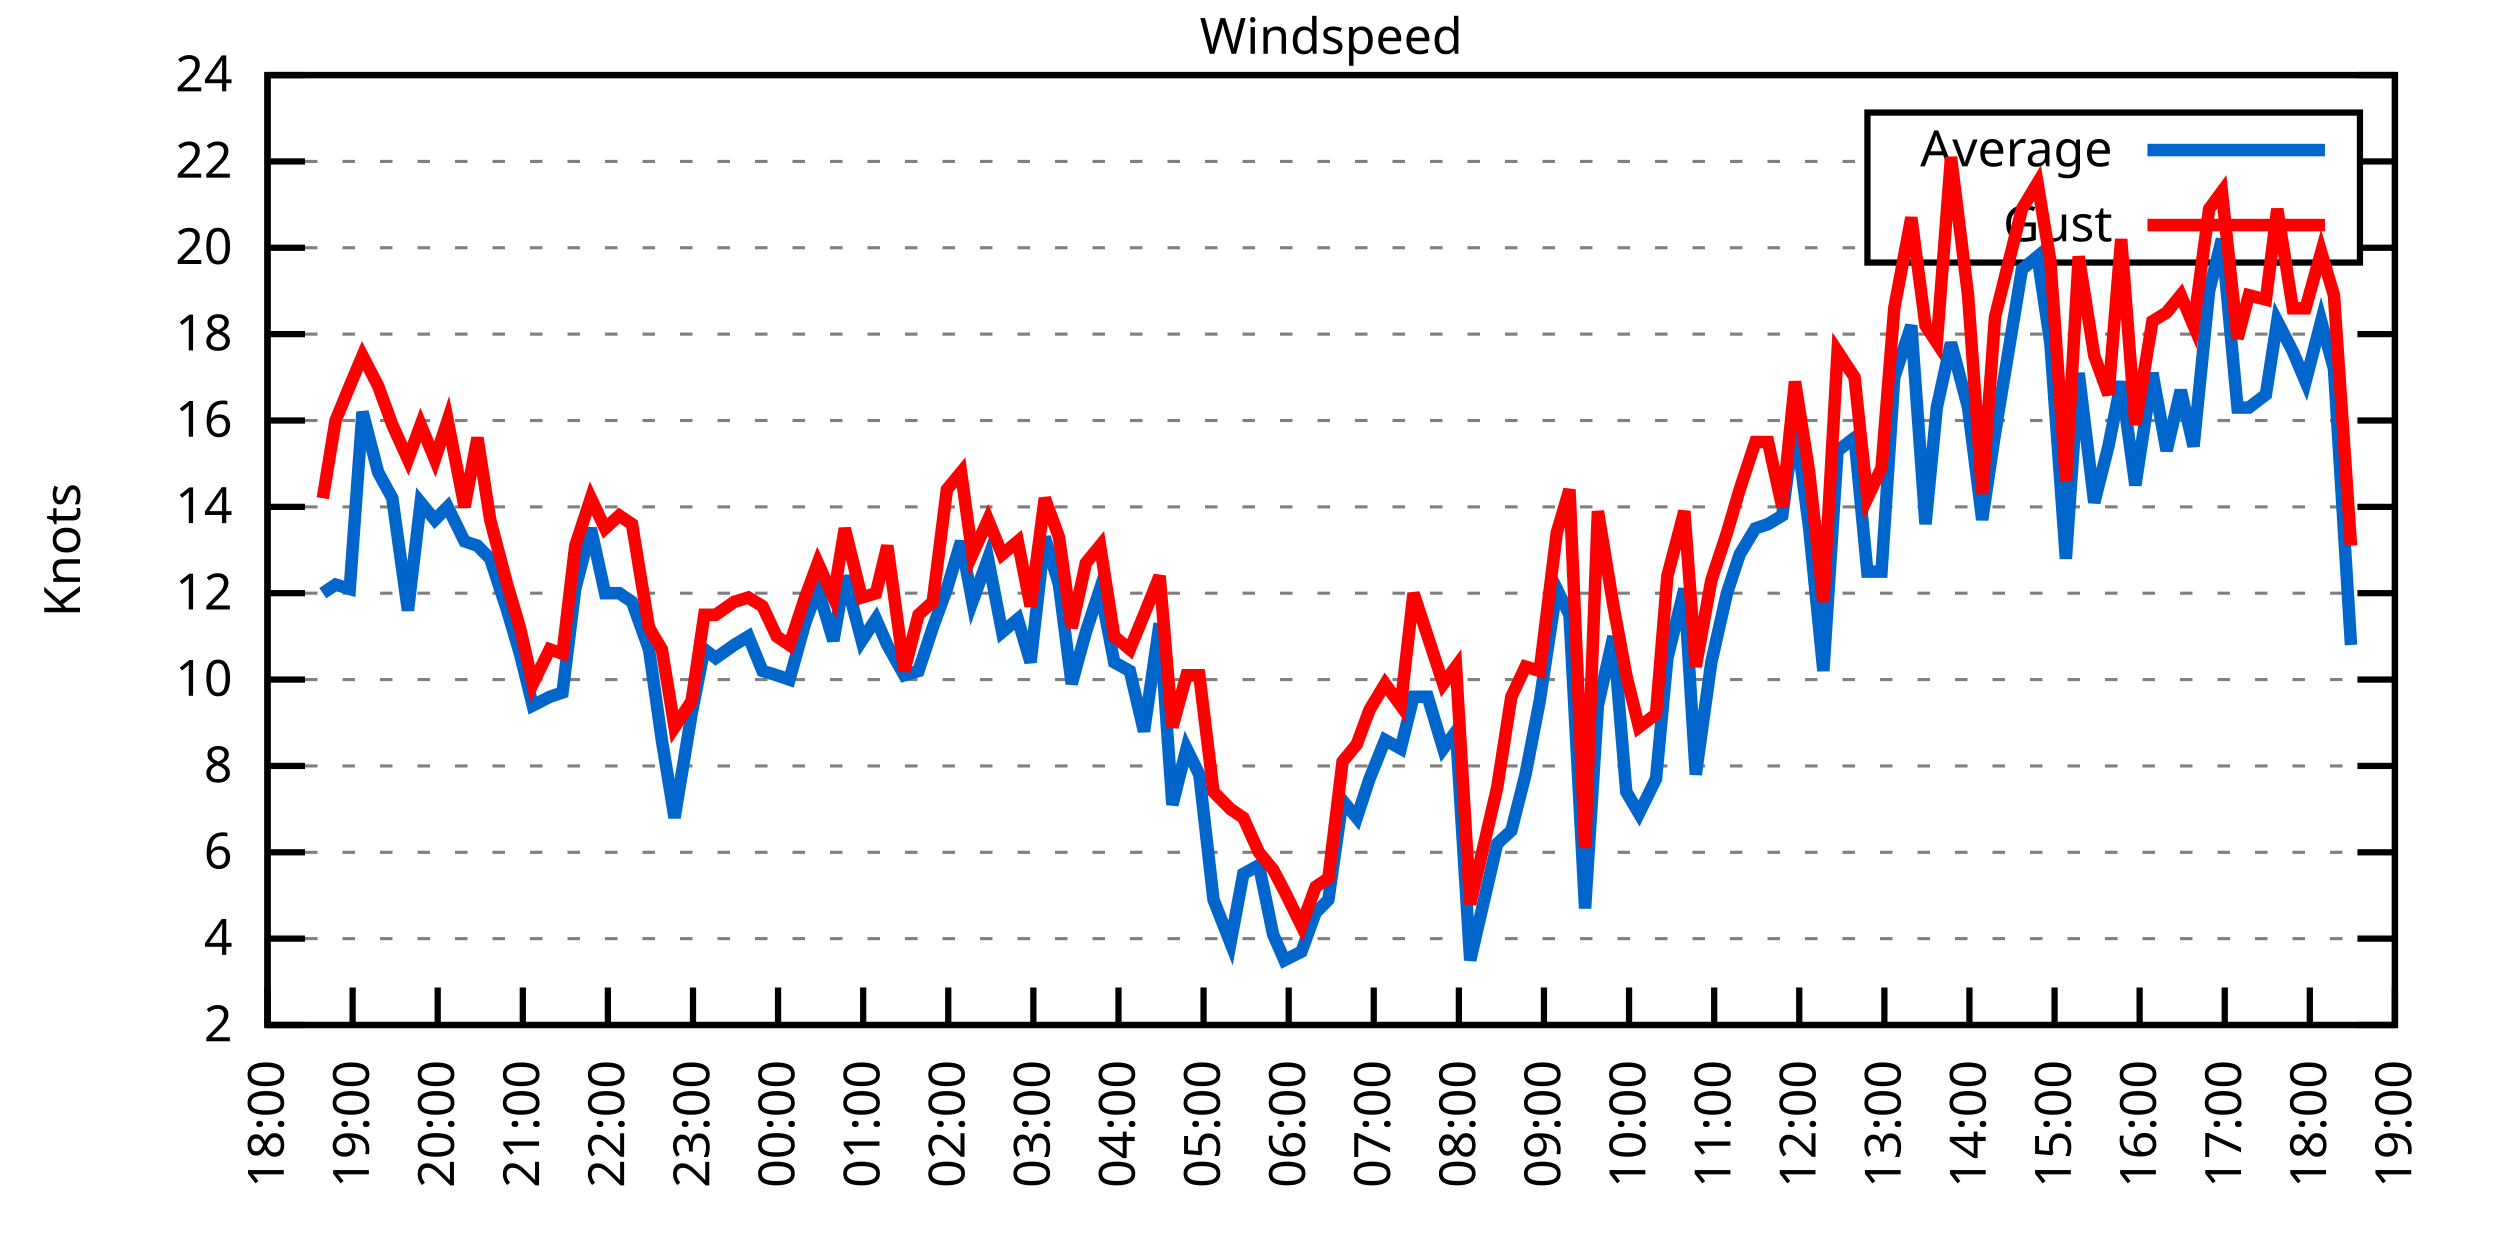
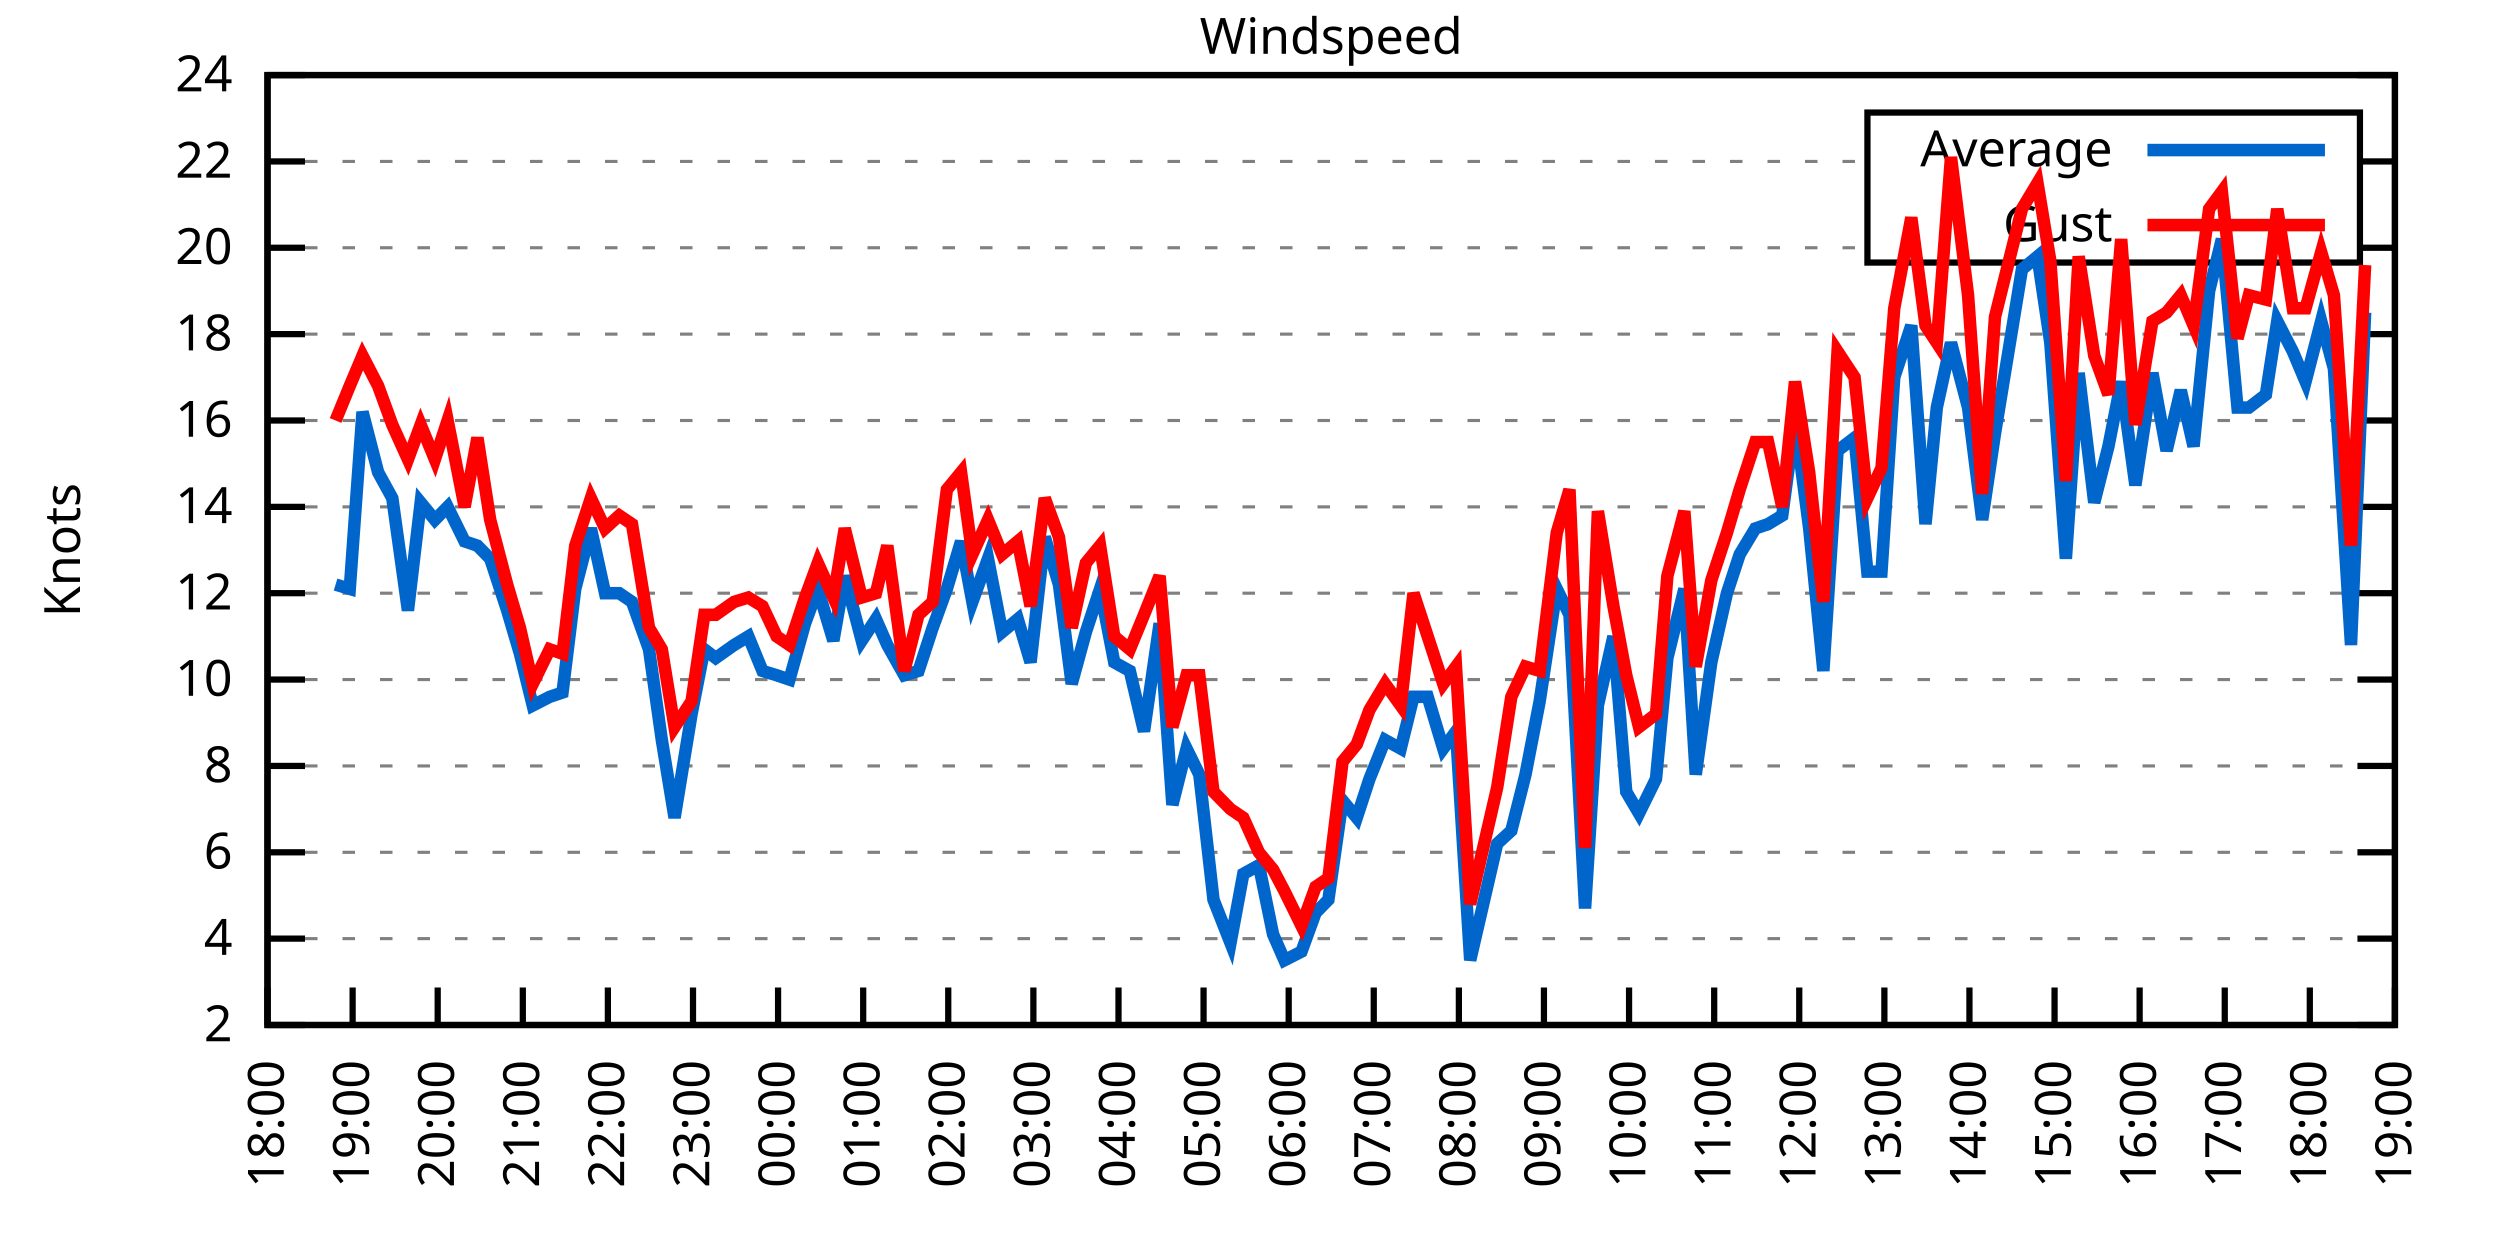
<svg xmlns="http://www.w3.org/2000/svg" xmlns:xlink="http://www.w3.org/1999/xlink" width="400" height="200" viewBox="0 0 400 200">
  <g id="gnuplot_canvas">
    <rect x="0" y="0" width="400" height="200" fill="none" />
    <defs>
      <circle id="gpDot" r="0.5" stroke-width="0.5" stroke="currentColor" />
      <path id="gpPt0" stroke-width="0.333" stroke="currentColor" d="M-1,0 h2 M0,-1 v2" />
      <path id="gpPt1" stroke-width="0.333" stroke="currentColor" d="M-1,-1 L1,1 M1,-1 L-1,1" />
      <path id="gpPt2" stroke-width="0.333" stroke="currentColor" d="M-1,0 L1,0 M0,-1 L0,1 M-1,-1 L1,1 M-1,1 L1,-1" />
      <rect id="gpPt3" stroke-width="0.333" stroke="currentColor" x="-1" y="-1" width="2" height="2" />
      <rect id="gpPt4" stroke-width="0.333" stroke="currentColor" fill="currentColor" x="-1" y="-1" width="2" height="2" />
      <circle id="gpPt5" stroke-width="0.333" stroke="currentColor" cx="0" cy="0" r="1" />
      <use xlink:href="#gpPt5" id="gpPt6" fill="currentColor" stroke="none" />
      <path id="gpPt7" stroke-width="0.333" stroke="currentColor" d="M0,-1.33 L-1.33,0.67 L1.33,0.67 z" />
      <use xlink:href="#gpPt7" id="gpPt8" fill="currentColor" stroke="none" />
      <use xlink:href="#gpPt7" id="gpPt9" stroke="currentColor" transform="rotate(180)" />
      <use xlink:href="#gpPt9" id="gpPt10" fill="currentColor" stroke="none" />
      <use xlink:href="#gpPt3" id="gpPt11" stroke="currentColor" transform="rotate(45)" />
      <use xlink:href="#gpPt11" id="gpPt12" fill="currentColor" stroke="none" />
      <path id="gpPt13" stroke-width="0.333" stroke="currentColor" d="M0,1.330 L1.265,0.411 L0.782,-1.067 L-0.782,-1.076 L-1.265,0.411 z" />
      <use xlink:href="#gpPt13" id="gpPt14" fill="currentColor" stroke="none" />
      <filter id="textbox" filterUnits="objectBoundingBox" x="0" y="0" height="1" width="1">
        <feFlood flood-color="white" flood-opacity="1" result="bgnd" />
        <feComposite in="SourceGraphic" in2="bgnd" operator="atop" />
      </filter>
      <filter id="greybox" filterUnits="objectBoundingBox" x="0" y="0" height="1" width="1">
        <feFlood flood-color="lightgrey" flood-opacity="1" result="grey" />
        <feComposite in="SourceGraphic" in2="grey" operator="atop" />
      </filter>
    </defs>
    <g fill="none" color="white" stroke="currentColor" stroke-width="1.00" stroke-linecap="butt" stroke-linejoin="miter">
</g>
    <g fill="none" color="black" stroke="currentColor" stroke-width="1.00" stroke-linecap="butt" stroke-linejoin="miter">
      <g stroke="none" shape-rendering="crispEdges">
        <polygon fill="rgb(255, 255, 255)" points="42.80,164.00 383.18,164.00 383.18,12.02 42.80,12.02 " />
      </g>
    </g>
    <g fill="none" color="black" stroke="currentColor" stroke-width="1.00" stroke-linecap="butt" stroke-linejoin="miter">
</g>
    <g fill="none" color="black" stroke="black" stroke-width="0.50" stroke-linecap="butt" stroke-linejoin="miter">
</g>
    <g fill="none" color="gray" stroke="currentColor" stroke-width="0.50" stroke-linecap="butt" stroke-linejoin="miter">
      <path stroke="gray" stroke-dasharray="2,4" class="gridline" d="M42.80,164.00 L383.19,164.00  " />
    </g>
    <g fill="none" color="gray" stroke="gray" stroke-width="1.00" stroke-linecap="butt" stroke-linejoin="miter">
</g>
    <g fill="none" color="black" stroke="currentColor" stroke-width="1.00" stroke-linecap="butt" stroke-linejoin="miter">
      <path stroke="black" d="M42.80,164.00 L48.80,164.00 M383.19,164.00 L377.19,164.00  " />
      <g transform="translate(37.20,166.60)" stroke="none" fill="black" font-family="Sans" font-size="8.00" text-anchor="end">
        <text>
          <tspan font-family="Sans"> 2</tspan>
        </text>
      </g>
    </g>
    <g fill="none" color="black" stroke="currentColor" stroke-width="1.00" stroke-linecap="butt" stroke-linejoin="miter">
</g>
    <g fill="none" color="black" stroke="black" stroke-width="0.50" stroke-linecap="butt" stroke-linejoin="miter">
</g>
    <g fill="none" color="gray" stroke="currentColor" stroke-width="0.50" stroke-linecap="butt" stroke-linejoin="miter">
      <path stroke="gray" stroke-dasharray="2,4" class="gridline" d="M42.80,150.18 L383.19,150.18  " />
    </g>
    <g fill="none" color="gray" stroke="gray" stroke-width="1.00" stroke-linecap="butt" stroke-linejoin="miter">
</g>
    <g fill="none" color="black" stroke="currentColor" stroke-width="1.00" stroke-linecap="butt" stroke-linejoin="miter">
      <path stroke="black" d="M42.80,150.18 L48.80,150.18 M383.19,150.18 L377.19,150.18  " />
      <g transform="translate(37.20,152.78)" stroke="none" fill="black" font-family="Sans" font-size="8.00" text-anchor="end">
        <text>
          <tspan font-family="Sans"> 4</tspan>
        </text>
      </g>
    </g>
    <g fill="none" color="black" stroke="currentColor" stroke-width="1.00" stroke-linecap="butt" stroke-linejoin="miter">
</g>
    <g fill="none" color="black" stroke="black" stroke-width="0.50" stroke-linecap="butt" stroke-linejoin="miter">
</g>
    <g fill="none" color="gray" stroke="currentColor" stroke-width="0.50" stroke-linecap="butt" stroke-linejoin="miter">
      <path stroke="gray" stroke-dasharray="2,4" class="gridline" d="M42.80,136.37 L383.19,136.37  " />
    </g>
    <g fill="none" color="gray" stroke="gray" stroke-width="1.00" stroke-linecap="butt" stroke-linejoin="miter">
</g>
    <g fill="none" color="black" stroke="currentColor" stroke-width="1.00" stroke-linecap="butt" stroke-linejoin="miter">
      <path stroke="black" d="M42.80,136.37 L48.80,136.37 M383.19,136.37 L377.19,136.37  " />
      <g transform="translate(37.20,138.97)" stroke="none" fill="black" font-family="Sans" font-size="8.00" text-anchor="end">
        <text>
          <tspan font-family="Sans"> 6</tspan>
        </text>
      </g>
    </g>
    <g fill="none" color="black" stroke="currentColor" stroke-width="1.00" stroke-linecap="butt" stroke-linejoin="miter">
</g>
    <g fill="none" color="black" stroke="black" stroke-width="0.50" stroke-linecap="butt" stroke-linejoin="miter">
</g>
    <g fill="none" color="gray" stroke="currentColor" stroke-width="0.50" stroke-linecap="butt" stroke-linejoin="miter">
      <path stroke="gray" stroke-dasharray="2,4" class="gridline" d="M42.80,122.55 L383.19,122.55  " />
    </g>
    <g fill="none" color="gray" stroke="gray" stroke-width="1.00" stroke-linecap="butt" stroke-linejoin="miter">
</g>
    <g fill="none" color="black" stroke="currentColor" stroke-width="1.00" stroke-linecap="butt" stroke-linejoin="miter">
      <path stroke="black" d="M42.80,122.55 L48.80,122.55 M383.19,122.55 L377.19,122.55  " />
      <g transform="translate(37.20,125.15)" stroke="none" fill="black" font-family="Sans" font-size="8.00" text-anchor="end">
        <text>
          <tspan font-family="Sans"> 8</tspan>
        </text>
      </g>
    </g>
    <g fill="none" color="black" stroke="currentColor" stroke-width="1.00" stroke-linecap="butt" stroke-linejoin="miter">
</g>
    <g fill="none" color="black" stroke="black" stroke-width="0.50" stroke-linecap="butt" stroke-linejoin="miter">
</g>
    <g fill="none" color="gray" stroke="currentColor" stroke-width="0.50" stroke-linecap="butt" stroke-linejoin="miter">
      <path stroke="gray" stroke-dasharray="2,4" class="gridline" d="M42.80,108.73 L383.19,108.73  " />
    </g>
    <g fill="none" color="gray" stroke="gray" stroke-width="1.00" stroke-linecap="butt" stroke-linejoin="miter">
</g>
    <g fill="none" color="black" stroke="currentColor" stroke-width="1.00" stroke-linecap="butt" stroke-linejoin="miter">
      <path stroke="black" d="M42.80,108.73 L48.80,108.73 M383.19,108.73 L377.19,108.73  " />
      <g transform="translate(37.20,111.33)" stroke="none" fill="black" font-family="Sans" font-size="8.00" text-anchor="end">
        <text>
          <tspan font-family="Sans"> 10</tspan>
        </text>
      </g>
    </g>
    <g fill="none" color="black" stroke="currentColor" stroke-width="1.00" stroke-linecap="butt" stroke-linejoin="miter">
</g>
    <g fill="none" color="black" stroke="black" stroke-width="0.50" stroke-linecap="butt" stroke-linejoin="miter">
</g>
    <g fill="none" color="gray" stroke="currentColor" stroke-width="0.50" stroke-linecap="butt" stroke-linejoin="miter">
      <path stroke="gray" stroke-dasharray="2,4" class="gridline" d="M42.80,94.91 L383.19,94.91  " />
    </g>
    <g fill="none" color="gray" stroke="gray" stroke-width="1.00" stroke-linecap="butt" stroke-linejoin="miter">
</g>
    <g fill="none" color="black" stroke="currentColor" stroke-width="1.00" stroke-linecap="butt" stroke-linejoin="miter">
      <path stroke="black" d="M42.80,94.91 L48.80,94.91 M383.19,94.91 L377.19,94.91  " />
      <g transform="translate(37.20,97.51)" stroke="none" fill="black" font-family="Sans" font-size="8.00" text-anchor="end">
        <text>
          <tspan font-family="Sans"> 12</tspan>
        </text>
      </g>
    </g>
    <g fill="none" color="black" stroke="currentColor" stroke-width="1.00" stroke-linecap="butt" stroke-linejoin="miter">
</g>
    <g fill="none" color="black" stroke="black" stroke-width="0.50" stroke-linecap="butt" stroke-linejoin="miter">
</g>
    <g fill="none" color="gray" stroke="currentColor" stroke-width="0.50" stroke-linecap="butt" stroke-linejoin="miter">
      <path stroke="gray" stroke-dasharray="2,4" class="gridline" d="M42.80,81.10 L383.19,81.10  " />
    </g>
    <g fill="none" color="gray" stroke="gray" stroke-width="1.00" stroke-linecap="butt" stroke-linejoin="miter">
</g>
    <g fill="none" color="black" stroke="currentColor" stroke-width="1.00" stroke-linecap="butt" stroke-linejoin="miter">
      <path stroke="black" d="M42.80,81.10 L48.80,81.10 M383.19,81.10 L377.19,81.10  " />
      <g transform="translate(37.20,83.70)" stroke="none" fill="black" font-family="Sans" font-size="8.00" text-anchor="end">
        <text>
          <tspan font-family="Sans"> 14</tspan>
        </text>
      </g>
    </g>
    <g fill="none" color="black" stroke="currentColor" stroke-width="1.00" stroke-linecap="butt" stroke-linejoin="miter">
</g>
    <g fill="none" color="black" stroke="black" stroke-width="0.50" stroke-linecap="butt" stroke-linejoin="miter">
</g>
    <g fill="none" color="gray" stroke="currentColor" stroke-width="0.50" stroke-linecap="butt" stroke-linejoin="miter">
      <path stroke="gray" stroke-dasharray="2,4" class="gridline" d="M42.80,67.28 L383.19,67.28  " />
    </g>
    <g fill="none" color="gray" stroke="gray" stroke-width="1.00" stroke-linecap="butt" stroke-linejoin="miter">
</g>
    <g fill="none" color="black" stroke="currentColor" stroke-width="1.00" stroke-linecap="butt" stroke-linejoin="miter">
      <path stroke="black" d="M42.80,67.28 L48.80,67.28 M383.19,67.28 L377.19,67.28  " />
      <g transform="translate(37.20,69.88)" stroke="none" fill="black" font-family="Sans" font-size="8.00" text-anchor="end">
        <text>
          <tspan font-family="Sans"> 16</tspan>
        </text>
      </g>
    </g>
    <g fill="none" color="black" stroke="currentColor" stroke-width="1.00" stroke-linecap="butt" stroke-linejoin="miter">
</g>
    <g fill="none" color="black" stroke="black" stroke-width="0.50" stroke-linecap="butt" stroke-linejoin="miter">
</g>
    <g fill="none" color="gray" stroke="currentColor" stroke-width="0.50" stroke-linecap="butt" stroke-linejoin="miter">
      <path stroke="gray" stroke-dasharray="2,4" class="gridline" d="M42.80,53.46 L383.19,53.46  " />
    </g>
    <g fill="none" color="gray" stroke="gray" stroke-width="1.00" stroke-linecap="butt" stroke-linejoin="miter">
</g>
    <g fill="none" color="black" stroke="currentColor" stroke-width="1.00" stroke-linecap="butt" stroke-linejoin="miter">
      <path stroke="black" d="M42.80,53.46 L48.80,53.46 M383.19,53.46 L377.19,53.46  " />
      <g transform="translate(37.20,56.06)" stroke="none" fill="black" font-family="Sans" font-size="8.00" text-anchor="end">
        <text>
          <tspan font-family="Sans"> 18</tspan>
        </text>
      </g>
    </g>
    <g fill="none" color="black" stroke="currentColor" stroke-width="1.00" stroke-linecap="butt" stroke-linejoin="miter">
</g>
    <g fill="none" color="black" stroke="black" stroke-width="0.50" stroke-linecap="butt" stroke-linejoin="miter">
</g>
    <g fill="none" color="gray" stroke="currentColor" stroke-width="0.50" stroke-linecap="butt" stroke-linejoin="miter">
      <path stroke="gray" stroke-dasharray="2,4" class="gridline" d="M42.80,39.64 L298.79,39.64 M377.59,39.64 L383.19,39.64  " />
    </g>
    <g fill="none" color="gray" stroke="gray" stroke-width="1.00" stroke-linecap="butt" stroke-linejoin="miter">
</g>
    <g fill="none" color="black" stroke="currentColor" stroke-width="1.00" stroke-linecap="butt" stroke-linejoin="miter">
      <path stroke="black" d="M42.80,39.64 L48.80,39.64 M383.19,39.64 L377.19,39.64  " />
      <g transform="translate(37.20,42.24)" stroke="none" fill="black" font-family="Sans" font-size="8.00" text-anchor="end">
        <text>
          <tspan font-family="Sans"> 20</tspan>
        </text>
      </g>
    </g>
    <g fill="none" color="black" stroke="currentColor" stroke-width="1.00" stroke-linecap="butt" stroke-linejoin="miter">
</g>
    <g fill="none" color="black" stroke="black" stroke-width="0.50" stroke-linecap="butt" stroke-linejoin="miter">
</g>
    <g fill="none" color="gray" stroke="currentColor" stroke-width="0.50" stroke-linecap="butt" stroke-linejoin="miter">
      <path stroke="gray" stroke-dasharray="2,4" class="gridline" d="M42.80,25.83 L298.79,25.83 M377.59,25.83 L383.19,25.83  " />
    </g>
    <g fill="none" color="gray" stroke="gray" stroke-width="1.00" stroke-linecap="butt" stroke-linejoin="miter">
</g>
    <g fill="none" color="black" stroke="currentColor" stroke-width="1.00" stroke-linecap="butt" stroke-linejoin="miter">
      <path stroke="black" d="M42.80,25.83 L48.80,25.83 M383.19,25.83 L377.19,25.83  " />
      <g transform="translate(37.20,28.43)" stroke="none" fill="black" font-family="Sans" font-size="8.00" text-anchor="end">
        <text>
          <tspan font-family="Sans"> 22</tspan>
        </text>
      </g>
    </g>
    <g fill="none" color="black" stroke="currentColor" stroke-width="1.00" stroke-linecap="butt" stroke-linejoin="miter">
</g>
    <g fill="none" color="black" stroke="black" stroke-width="0.50" stroke-linecap="butt" stroke-linejoin="miter">
</g>
    <g fill="none" color="gray" stroke="currentColor" stroke-width="0.50" stroke-linecap="butt" stroke-linejoin="miter">
      <path stroke="gray" stroke-dasharray="2,4" class="gridline" d="M42.80,12.01 L383.19,12.01  " />
    </g>
    <g fill="none" color="gray" stroke="gray" stroke-width="1.00" stroke-linecap="butt" stroke-linejoin="miter">
</g>
    <g fill="none" color="black" stroke="currentColor" stroke-width="1.00" stroke-linecap="butt" stroke-linejoin="miter">
      <path stroke="black" d="M42.80,12.01 L48.80,12.01 M383.19,12.01 L377.19,12.01  " />
      <g transform="translate(37.20,14.61)" stroke="none" fill="black" font-family="Sans" font-size="8.00" text-anchor="end">
        <text>
          <tspan font-family="Sans"> 24</tspan>
        </text>
      </g>
    </g>
    <g fill="none" color="black" stroke="currentColor" stroke-width="1.00" stroke-linecap="butt" stroke-linejoin="miter">
      <path stroke="black" d="M42.80,164.00 L42.80,158.00  " />
      <g transform="translate(45.40,169.60) rotate(270.00)" stroke="none" fill="black" font-family="Sans" font-size="8.00" text-anchor="end">
        <text>
          <tspan font-family="Sans">18:00</tspan>
        </text>
      </g>
    </g>
    <g fill="none" color="black" stroke="currentColor" stroke-width="1.00" stroke-linecap="butt" stroke-linejoin="miter">
      <path stroke="black" d="M56.42,164.00 L56.42,158.00  " />
      <g transform="translate(59.02,169.60) rotate(270.00)" stroke="none" fill="black" font-family="Sans" font-size="8.00" text-anchor="end">
        <text>
          <tspan font-family="Sans">19:00</tspan>
        </text>
      </g>
    </g>
    <g fill="none" color="black" stroke="currentColor" stroke-width="1.00" stroke-linecap="butt" stroke-linejoin="miter">
      <path stroke="black" d="M70.03,164.00 L70.03,158.00  " />
      <g transform="translate(72.63,169.60) rotate(270.00)" stroke="none" fill="black" font-family="Sans" font-size="8.00" text-anchor="end">
        <text>
          <tspan font-family="Sans">20:00</tspan>
        </text>
      </g>
    </g>
    <g fill="none" color="black" stroke="currentColor" stroke-width="1.00" stroke-linecap="butt" stroke-linejoin="miter">
      <path stroke="black" d="M83.65,164.00 L83.65,158.00  " />
      <g transform="translate(86.25,169.60) rotate(270.00)" stroke="none" fill="black" font-family="Sans" font-size="8.00" text-anchor="end">
        <text>
          <tspan font-family="Sans">21:00</tspan>
        </text>
      </g>
    </g>
    <g fill="none" color="black" stroke="currentColor" stroke-width="1.00" stroke-linecap="butt" stroke-linejoin="miter">
      <path stroke="black" d="M97.26,164.00 L97.26,158.00  " />
      <g transform="translate(99.86,169.60) rotate(270.00)" stroke="none" fill="black" font-family="Sans" font-size="8.00" text-anchor="end">
        <text>
          <tspan font-family="Sans">22:00</tspan>
        </text>
      </g>
    </g>
    <g fill="none" color="black" stroke="currentColor" stroke-width="1.00" stroke-linecap="butt" stroke-linejoin="miter">
      <path stroke="black" d="M110.88,164.00 L110.88,158.00  " />
      <g transform="translate(113.48,169.60) rotate(270.00)" stroke="none" fill="black" font-family="Sans" font-size="8.00" text-anchor="end">
        <text>
          <tspan font-family="Sans">23:00</tspan>
        </text>
      </g>
    </g>
    <g fill="none" color="black" stroke="currentColor" stroke-width="1.00" stroke-linecap="butt" stroke-linejoin="miter">
      <path stroke="black" d="M124.49,164.00 L124.49,158.00  " />
      <g transform="translate(127.09,169.60) rotate(270.00)" stroke="none" fill="black" font-family="Sans" font-size="8.00" text-anchor="end">
        <text>
          <tspan font-family="Sans">00:00</tspan>
        </text>
      </g>
    </g>
    <g fill="none" color="black" stroke="currentColor" stroke-width="1.00" stroke-linecap="butt" stroke-linejoin="miter">
      <path stroke="black" d="M138.11,164.00 L138.11,158.00  " />
      <g transform="translate(140.71,169.60) rotate(270.00)" stroke="none" fill="black" font-family="Sans" font-size="8.00" text-anchor="end">
        <text>
          <tspan font-family="Sans">01:00</tspan>
        </text>
      </g>
    </g>
    <g fill="none" color="black" stroke="currentColor" stroke-width="1.00" stroke-linecap="butt" stroke-linejoin="miter">
      <path stroke="black" d="M151.72,164.00 L151.72,158.00  " />
      <g transform="translate(154.32,169.60) rotate(270.00)" stroke="none" fill="black" font-family="Sans" font-size="8.00" text-anchor="end">
        <text>
          <tspan font-family="Sans">02:00</tspan>
        </text>
      </g>
    </g>
    <g fill="none" color="black" stroke="currentColor" stroke-width="1.00" stroke-linecap="butt" stroke-linejoin="miter">
      <path stroke="black" d="M165.34,164.00 L165.34,158.00  " />
      <g transform="translate(167.94,169.60) rotate(270.00)" stroke="none" fill="black" font-family="Sans" font-size="8.00" text-anchor="end">
        <text>
          <tspan font-family="Sans">03:00</tspan>
        </text>
      </g>
    </g>
    <g fill="none" color="black" stroke="currentColor" stroke-width="1.00" stroke-linecap="butt" stroke-linejoin="miter">
      <path stroke="black" d="M178.96,164.00 L178.96,158.00  " />
      <g transform="translate(181.56,169.60) rotate(270.00)" stroke="none" fill="black" font-family="Sans" font-size="8.00" text-anchor="end">
        <text>
          <tspan font-family="Sans">04:00</tspan>
        </text>
      </g>
    </g>
    <g fill="none" color="black" stroke="currentColor" stroke-width="1.00" stroke-linecap="butt" stroke-linejoin="miter">
      <path stroke="black" d="M192.57,164.00 L192.57,158.00  " />
      <g transform="translate(195.17,169.60) rotate(270.00)" stroke="none" fill="black" font-family="Sans" font-size="8.00" text-anchor="end">
        <text>
          <tspan font-family="Sans">05:00</tspan>
        </text>
      </g>
    </g>
    <g fill="none" color="black" stroke="currentColor" stroke-width="1.00" stroke-linecap="butt" stroke-linejoin="miter">
      <path stroke="black" d="M206.19,164.00 L206.19,158.00  " />
      <g transform="translate(208.79,169.60) rotate(270.00)" stroke="none" fill="black" font-family="Sans" font-size="8.00" text-anchor="end">
        <text>
          <tspan font-family="Sans">06:00</tspan>
        </text>
      </g>
    </g>
    <g fill="none" color="black" stroke="currentColor" stroke-width="1.00" stroke-linecap="butt" stroke-linejoin="miter">
      <path stroke="black" d="M219.80,164.00 L219.80,158.00  " />
      <g transform="translate(222.40,169.60) rotate(270.00)" stroke="none" fill="black" font-family="Sans" font-size="8.00" text-anchor="end">
        <text>
          <tspan font-family="Sans">07:00</tspan>
        </text>
      </g>
    </g>
    <g fill="none" color="black" stroke="currentColor" stroke-width="1.00" stroke-linecap="butt" stroke-linejoin="miter">
      <path stroke="black" d="M233.42,164.00 L233.42,158.00  " />
      <g transform="translate(236.02,169.60) rotate(270.00)" stroke="none" fill="black" font-family="Sans" font-size="8.00" text-anchor="end">
        <text>
          <tspan font-family="Sans">08:00</tspan>
        </text>
      </g>
    </g>
    <g fill="none" color="black" stroke="currentColor" stroke-width="1.00" stroke-linecap="butt" stroke-linejoin="miter">
      <path stroke="black" d="M247.03,164.00 L247.03,158.00  " />
      <g transform="translate(249.63,169.60) rotate(270.00)" stroke="none" fill="black" font-family="Sans" font-size="8.00" text-anchor="end">
        <text>
          <tspan font-family="Sans">09:00</tspan>
        </text>
      </g>
    </g>
    <g fill="none" color="black" stroke="currentColor" stroke-width="1.00" stroke-linecap="butt" stroke-linejoin="miter">
      <path stroke="black" d="M260.65,164.00 L260.65,158.00  " />
      <g transform="translate(263.25,169.60) rotate(270.00)" stroke="none" fill="black" font-family="Sans" font-size="8.00" text-anchor="end">
        <text>
          <tspan font-family="Sans">10:00</tspan>
        </text>
      </g>
    </g>
    <g fill="none" color="black" stroke="currentColor" stroke-width="1.00" stroke-linecap="butt" stroke-linejoin="miter">
      <path stroke="black" d="M274.27,164.00 L274.27,158.00  " />
      <g transform="translate(276.87,169.60) rotate(270.00)" stroke="none" fill="black" font-family="Sans" font-size="8.00" text-anchor="end">
        <text>
          <tspan font-family="Sans">11:00</tspan>
        </text>
      </g>
    </g>
    <g fill="none" color="black" stroke="currentColor" stroke-width="1.00" stroke-linecap="butt" stroke-linejoin="miter">
      <path stroke="black" d="M287.88,164.00 L287.88,158.00  " />
      <g transform="translate(290.48,169.60) rotate(270.00)" stroke="none" fill="black" font-family="Sans" font-size="8.00" text-anchor="end">
        <text>
          <tspan font-family="Sans">12:00</tspan>
        </text>
      </g>
    </g>
    <g fill="none" color="black" stroke="currentColor" stroke-width="1.00" stroke-linecap="butt" stroke-linejoin="miter">
      <path stroke="black" d="M301.50,164.00 L301.50,158.00  " />
      <g transform="translate(304.10,169.60) rotate(270.00)" stroke="none" fill="black" font-family="Sans" font-size="8.00" text-anchor="end">
        <text>
          <tspan font-family="Sans">13:00</tspan>
        </text>
      </g>
    </g>
    <g fill="none" color="black" stroke="currentColor" stroke-width="1.00" stroke-linecap="butt" stroke-linejoin="miter">
      <path stroke="black" d="M315.11,164.00 L315.11,158.00  " />
      <g transform="translate(317.71,169.60) rotate(270.00)" stroke="none" fill="black" font-family="Sans" font-size="8.00" text-anchor="end">
        <text>
          <tspan font-family="Sans">14:00</tspan>
        </text>
      </g>
    </g>
    <g fill="none" color="black" stroke="currentColor" stroke-width="1.00" stroke-linecap="butt" stroke-linejoin="miter">
      <path stroke="black" d="M328.73,164.00 L328.73,158.00  " />
      <g transform="translate(331.33,169.60) rotate(270.00)" stroke="none" fill="black" font-family="Sans" font-size="8.00" text-anchor="end">
        <text>
          <tspan font-family="Sans">15:00</tspan>
        </text>
      </g>
    </g>
    <g fill="none" color="black" stroke="currentColor" stroke-width="1.00" stroke-linecap="butt" stroke-linejoin="miter">
      <path stroke="black" d="M342.34,164.00 L342.34,158.00  " />
      <g transform="translate(344.94,169.60) rotate(270.00)" stroke="none" fill="black" font-family="Sans" font-size="8.00" text-anchor="end">
        <text>
          <tspan font-family="Sans">16:00</tspan>
        </text>
      </g>
    </g>
    <g fill="none" color="black" stroke="currentColor" stroke-width="1.00" stroke-linecap="butt" stroke-linejoin="miter">
      <path stroke="black" d="M355.96,164.00 L355.96,158.00  " />
      <g transform="translate(358.56,169.60) rotate(270.00)" stroke="none" fill="black" font-family="Sans" font-size="8.00" text-anchor="end">
        <text>
          <tspan font-family="Sans">17:00</tspan>
        </text>
      </g>
    </g>
    <g fill="none" color="black" stroke="currentColor" stroke-width="1.00" stroke-linecap="butt" stroke-linejoin="miter">
      <path stroke="black" d="M369.57,164.00 L369.57,158.00  " />
      <g transform="translate(372.17,169.60) rotate(270.00)" stroke="none" fill="black" font-family="Sans" font-size="8.00" text-anchor="end">
        <text>
          <tspan font-family="Sans">18:00</tspan>
        </text>
      </g>
    </g>
    <g fill="none" color="black" stroke="currentColor" stroke-width="1.00" stroke-linecap="butt" stroke-linejoin="miter">
      <path stroke="black" d="M383.19,164.00 L383.19,158.00  " />
      <g transform="translate(385.79,169.60) rotate(270.00)" stroke="none" fill="black" font-family="Sans" font-size="8.00" text-anchor="end">
        <text>
          <tspan font-family="Sans">19:00</tspan>
        </text>
      </g>
    </g>
    <g fill="none" color="black" stroke="currentColor" stroke-width="1.00" stroke-linecap="butt" stroke-linejoin="miter">
</g>
    <g fill="none" color="black" stroke="currentColor" stroke-width="1.00" stroke-linecap="butt" stroke-linejoin="miter">
      <path stroke="black" d="M42.80,12.01 L42.80,164.00 L383.19,164.00 L383.19,12.01 L42.80,12.01 Z  " />
    </g>
    <g fill="none" color="black" stroke="currentColor" stroke-width="1.00" stroke-linecap="butt" stroke-linejoin="miter">
</g>
    <g fill="none" color="black" stroke="currentColor" stroke-width="1.00" stroke-linecap="butt" stroke-linejoin="miter">
      <path stroke="black" d="M298.79,42.01 L298.79,18.01 L377.59,18.01 L377.59,42.01 L298.79,42.01 Z  " />
    </g>
    <g id="Windspeed_plot_1">
      <g fill="none" color="white" stroke="black" stroke-width="2.00" stroke-linecap="butt" stroke-linejoin="miter">
</g>
      <g fill="none" color="black" stroke="currentColor" stroke-width="2.00" stroke-linecap="butt" stroke-linejoin="miter">
        <g transform="translate(337.99,26.61)" stroke="none" fill="black" font-family="Sans" font-size="8.00" text-anchor="end">
          <text>
            <tspan font-family="Sans">Average</tspan>
          </text>
        </g>
      </g>
      <g fill="none" color="black" stroke="currentColor" stroke-width="2.00" stroke-linecap="butt" stroke-linejoin="miter">
-         <path stroke="rgb(  0, 102, 204)" d="M343.59,24.01 L371.99,24.01 M51.65,94.91 L53.69,93.53 L55.96,94.22 L58.00,65.90 L60.50,75.57 L62.77,79.71   L65.27,97.68 L67.31,80.41 L69.58,83.17 L71.62,81.10 L74.34,86.62 L76.39,87.31 L78.43,89.39 L81.15,97.68   L83.19,104.59 L85.24,112.88 L87.96,111.49 L90.00,110.80 L92.04,94.22 L94.54,84.55 L96.81,94.91 L99.08,94.91   L101.12,96.30 L103.84,103.89 L105.89,118.40 L107.93,130.84 L110.65,114.26 L112.69,103.89 L114.51,105.28 L117.46,103.20   L119.73,101.82 L122.00,107.35 L124.27,108.04 L126.31,108.73 L128.81,99.75 L130.85,94.22 L133.34,102.51 L135.16,92.15   L137.88,102.51 L140.15,99.06 L141.97,103.20 L144.69,108.04 L146.96,107.35 L149.23,100.44 L151.50,94.22 L153.77,86.62   L155.58,96.30 L158.08,89.39 L160.35,101.13 L162.84,99.06 L164.89,105.97 L167.16,85.93 L169.43,93.53 L171.47,109.42   L173.74,101.13 L176.01,94.22 L178.28,105.97 L180.77,107.35 L183.04,117.02 L185.54,99.75 L187.58,128.77 L189.85,119.78   L191.89,123.93 L194.16,143.96 L196.88,150.87 L198.93,139.82 L201.42,138.44 L203.69,149.49 L205.51,153.64 L208.23,152.26   L210.50,146.04 L212.54,143.96 L214.81,128.08 L217.08,130.84 L219.12,124.62 L221.62,118.40 L224.11,119.78 L226.16,111.49   L228.43,111.49 L230.92,119.78 L232.96,117.02 L235.23,153.64 L239.55,134.98 L241.81,132.91 L244.08,123.93 L246.35,112.19   L249.08,94.22 L251.12,98.37 L253.61,145.35 L255.66,112.88 L258.15,101.82 L260.20,126.69 L262.24,130.15 L264.96,124.62   L266.78,105.28 L269.50,94.22 L271.32,123.93 L273.81,105.97 L276.31,94.91 L278.35,88.70 L280.85,84.55 L282.89,83.86   L285.16,82.48 L287.20,67.28 L289.47,84.55 L291.74,107.35 L294.01,72.12 L296.73,70.04 L298.77,91.46 L301.04,91.46   L303.08,60.37 L305.81,52.08 L308.08,83.86 L309.89,65.21 L312.16,54.84 L314.89,65.21 L317.15,83.17 L319.20,69.35   L323.51,43.10 L326.00,41.03 L328.05,54.84 L330.54,89.39 L332.59,59.68 L335.08,80.41 L337.35,71.42 L339.39,61.06   L341.66,77.64 L344.39,59.68 L346.65,72.12 L348.92,62.44 L350.97,71.42 L353.46,46.55 L355.50,38.26 L358.00,65.21   L359.82,65.21 L362.54,63.13 L364.36,51.39 L366.85,56.23 L368.89,61.06 L371.39,51.39 L373.43,58.99 L376.16,103.20    " />
+         <path stroke="rgb(  0, 102, 204)" d="M343.59,24.01 L371.99,24.01 M53.69,93.53 L55.96,94.22 L58.00,65.90 L60.50,75.57 L62.77,79.71 L65.27,97.68   L67.31,80.41 L69.58,83.17 L71.62,81.10 L74.34,86.62 L76.39,87.31 L78.43,89.39 L81.15,97.68 L83.19,104.59   L85.24,112.88 L87.96,111.49 L90.00,110.80 L92.04,94.22 L94.54,84.55 L96.81,94.91 L99.08,94.91 L101.12,96.30   L103.84,103.89 L105.89,118.40 L107.93,130.84 L110.65,114.26 L112.69,103.89 L114.51,105.28 L117.46,103.20 L119.73,101.82   L122.00,107.35 L124.27,108.04 L126.31,108.73 L128.81,99.75 L130.85,94.22 L133.34,102.51 L135.16,92.15 L137.88,102.51   L140.15,99.06 L141.97,103.20 L144.69,108.04 L146.96,107.35 L149.23,100.44 L151.50,94.22 L153.77,86.62 L155.58,96.30   L158.08,89.39 L160.35,101.13 L162.84,99.06 L164.89,105.97 L167.16,85.93 L169.43,93.53 L171.47,109.42 L173.74,101.13   L176.01,94.22 L178.28,105.97 L180.77,107.35 L183.04,117.02 L185.54,99.75 L187.58,128.77 L189.85,119.78 L191.89,123.93   L194.16,143.96 L196.88,150.87 L198.93,139.82 L201.42,138.44 L203.69,149.49 L205.51,153.64 L208.23,152.26 L210.50,146.04   L212.54,143.96 L214.81,128.08 L217.08,130.84 L219.12,124.62 L221.62,118.40 L224.11,119.78 L226.16,111.49 L228.43,111.49   L230.92,119.78 L232.96,117.02 L235.23,153.64 L239.55,134.98 L241.81,132.91 L244.08,123.93 L246.35,112.19 L249.08,94.22   L251.12,98.37 L253.61,145.35 L255.66,112.88 L258.15,101.82 L260.20,126.69 L262.24,130.15 L264.96,124.62 L266.78,105.28   L269.50,94.22 L271.32,123.93 L273.81,105.97 L276.31,94.91 L278.35,88.70 L280.85,84.55 L282.89,83.86 L285.16,82.48   L287.20,67.28 L289.47,84.55 L291.74,107.35 L294.01,72.12 L296.73,70.04 L298.77,91.46 L301.04,91.46 L303.08,60.37   L305.81,52.08 L308.08,83.86 L309.89,65.21 L312.16,54.84 L314.89,65.21 L317.15,83.17 L319.20,69.35 L323.51,43.10   L326.00,41.03 L328.05,54.84 L330.54,89.39 L332.59,59.68 L335.08,80.41 L337.35,71.42 L339.39,61.06 L341.66,77.64   L344.39,59.68 L346.65,72.12 L348.92,62.44 L350.97,71.42 L353.46,46.55 L355.50,38.26 L358.00,65.21 L359.82,65.21   L362.54,63.13 L364.36,51.39 L366.85,56.23 L368.89,61.06 L371.39,51.39 L373.43,58.99 L376.16,103.20 L378.42,50.01    " />
      </g>
    </g>
    <g id="Windspeed_plot_2">
      <g fill="none" color="black" stroke="currentColor" stroke-width="2.00" stroke-linecap="butt" stroke-linejoin="miter">
        <g transform="translate(337.99,38.61)" stroke="none" fill="black" font-family="Sans" font-size="8.00" text-anchor="end">
          <text>
            <tspan font-family="Sans">Gust</tspan>
          </text>
        </g>
      </g>
      <g fill="none" color="black" stroke="currentColor" stroke-width="2.00" stroke-linecap="butt" stroke-linejoin="miter">
-         <path stroke="rgb(255,   0,   0)" d="M343.59,36.01 L371.99,36.01 M51.65,79.71 L53.69,67.28 L55.96,61.75 L58.00,56.92 L60.50,61.75 L62.77,67.97   L65.27,73.50 L67.31,67.97 L69.58,73.50 L71.62,67.28 L74.34,81.10 L76.39,70.04 L78.43,83.17 L81.15,93.53   L83.19,100.44 L85.24,109.42 L87.96,103.89 L90.00,104.59 L92.04,87.31 L94.54,79.71 L96.81,84.55 L99.08,82.48   L101.12,83.86 L103.84,100.44 L105.89,103.89 L107.93,116.33 L110.65,112.19 L112.69,98.37 L114.51,98.37 L117.46,96.30   L119.73,95.60 L122.00,96.99 L124.27,101.82 L126.31,103.20 L128.81,95.60 L130.85,90.08 L133.34,95.60 L135.16,84.55   L137.88,95.60 L140.15,94.91 L141.97,87.31 L144.69,107.35 L146.96,98.37 L149.23,96.30 L151.50,78.33 L153.77,75.57   L155.58,88.70 L158.08,83.17 L160.35,88.70 L162.84,86.62 L164.89,96.99 L167.16,79.71 L169.43,85.93 L171.47,100.44   L173.74,90.08 L176.01,87.31 L178.28,101.82 L180.77,103.89 L183.04,98.37 L185.54,92.15 L187.58,116.33 L189.85,108.04   L191.89,108.04 L194.16,126.69 L196.88,129.46 L198.93,130.84 L201.42,136.37 L203.69,139.13 L205.51,142.58 L208.23,148.11   L210.50,141.89 L212.54,140.51 L214.81,121.86 L217.08,119.09 L219.12,113.57 L221.62,109.42 L224.11,112.88 L226.16,94.91   L228.43,101.82 L230.92,109.42 L232.96,106.66 L235.23,144.66 L239.55,126.00 L241.81,111.49 L244.08,106.66 L246.35,107.35   L249.08,85.24 L251.12,78.33 L253.61,135.67 L255.66,81.79 L258.15,96.99 L260.20,108.04 L262.24,116.33 L264.96,114.26   L266.78,92.15 L269.50,81.79 L271.32,106.66 L273.81,92.84 L276.31,85.24 L278.35,78.33 L280.85,70.73 L282.89,70.73   L285.16,81.10 L287.20,61.06 L289.47,75.57 L291.74,96.30 L294.01,56.23 L296.73,60.37 L298.77,79.71 L301.04,74.88   L303.08,49.32 L305.81,34.81 L308.08,52.08 L309.89,54.84 L312.16,25.14 L314.89,47.24 L317.15,79.02 L319.20,50.70   L323.51,33.43 L326.00,29.28 L328.05,41.72 L330.54,76.95 L332.59,41.03 L335.08,56.92 L337.35,63.13 L339.39,38.26   L341.66,67.97 L344.39,51.39 L346.65,50.01 L348.92,47.24 L350.97,52.08 L353.46,33.43 L355.50,30.66 L358.00,54.15   L359.82,47.24 L362.54,47.93 L364.36,33.43 L366.85,49.32 L368.89,49.32 L371.39,40.34 L373.43,47.24 L376.16,87.31    " />
+         <path stroke="rgb(255,   0,   0)" d="M343.59,36.01 L371.99,36.01 M53.69,67.28 L55.96,61.75 L58.00,56.92 L60.50,61.75 L62.77,67.97 L65.27,73.50   L67.31,67.97 L69.58,73.50 L71.62,67.28 L74.34,81.10 L76.39,70.04 L78.43,83.17 L81.15,93.53 L83.19,100.44   L85.24,109.42 L87.96,103.89 L90.00,104.59 L92.04,87.31 L94.54,79.71 L96.81,84.55 L99.08,82.48 L101.12,83.86   L103.84,100.44 L105.89,103.89 L107.93,116.33 L110.65,112.19 L112.69,98.37 L114.51,98.37 L117.46,96.30 L119.73,95.60   L122.00,96.99 L124.27,101.82 L126.31,103.20 L128.81,95.60 L130.85,90.08 L133.34,95.60 L135.16,84.55 L137.88,95.60   L140.15,94.91 L141.97,87.31 L144.69,107.35 L146.96,98.37 L149.23,96.30 L151.50,78.33 L153.77,75.57 L155.58,88.70   L158.08,83.17 L160.35,88.70 L162.84,86.62 L164.89,96.99 L167.16,79.71 L169.43,85.93 L171.47,100.44 L173.74,90.08   L176.01,87.31 L178.28,101.82 L180.77,103.89 L183.04,98.37 L185.54,92.15 L187.58,116.33 L189.85,108.04 L191.89,108.04   L194.16,126.69 L196.88,129.46 L198.93,130.84 L201.42,136.37 L203.69,139.13 L205.51,142.58 L208.23,148.11 L210.50,141.89   L212.54,140.51 L214.81,121.86 L217.08,119.09 L219.12,113.57 L221.62,109.42 L224.11,112.88 L226.16,94.91 L228.43,101.82   L230.92,109.42 L232.96,106.66 L235.23,144.66 L239.55,126.00 L241.81,111.49 L244.08,106.66 L246.35,107.35 L249.08,85.24   L251.12,78.33 L253.61,135.67 L255.66,81.79 L258.15,96.99 L260.20,108.04 L262.24,116.33 L264.96,114.26 L266.78,92.15   L269.50,81.79 L271.32,106.66 L273.81,92.84 L276.31,85.24 L278.35,78.33 L280.85,70.73 L282.89,70.73 L285.16,81.10   L287.20,61.06 L289.47,75.57 L291.74,96.30 L294.01,56.23 L296.73,60.37 L298.77,79.71 L301.04,74.88 L303.08,49.32   L305.81,34.81 L308.08,52.08 L309.89,54.84 L312.16,25.14 L314.89,47.24 L317.15,79.02 L319.20,50.70 L323.51,33.43   L326.00,29.28 L328.05,41.72 L330.54,76.95 L332.59,41.03 L335.08,56.92 L337.35,63.13 L339.39,38.26 L341.66,67.97   L344.39,51.39 L346.65,50.01 L348.92,47.24 L350.97,52.08 L353.46,33.43 L355.50,30.66 L358.00,54.15 L359.82,47.24   L362.54,47.93 L364.36,33.43 L366.85,49.32 L368.89,49.32 L371.39,40.34 L373.43,47.24 L376.16,87.31 L378.42,42.41    " />
      </g>
    </g>
    <g fill="none" color="black" stroke="currentColor" stroke-width="2.00" stroke-linecap="butt" stroke-linejoin="miter">
</g>
    <g fill="none" color="black" stroke="black" stroke-width="1.00" stroke-linecap="butt" stroke-linejoin="miter">
</g>
    <g fill="none" color="black" stroke="currentColor" stroke-width="1.00" stroke-linecap="butt" stroke-linejoin="miter">
      <path stroke="black" d="M42.80,12.01 L42.80,164.00 L383.19,164.00 L383.19,12.01 L42.80,12.01 Z  " />
      <g transform="translate(12.80,88.01) rotate(270.00)" stroke="none" fill="black" font-family="Sans" font-size="8.00" text-anchor="middle">
        <text>
          <tspan font-family="Sans">Knots</tspan>
        </text>
      </g>
    </g>
    <g fill="none" color="black" stroke="currentColor" stroke-width="1.00" stroke-linecap="butt" stroke-linejoin="miter">
</g>
    <g fill="none" color="black" stroke="currentColor" stroke-width="1.00" stroke-linecap="butt" stroke-linejoin="miter">
      <g transform="translate(212.99,8.61)" stroke="none" fill="black" font-family="Sans" font-size="8.00" text-anchor="middle">
        <text>
          <tspan font-family="Sans">Windspeed</tspan>
        </text>
      </g>
    </g>
    <g fill="none" color="black" stroke="currentColor" stroke-width="1.00" stroke-linecap="butt" stroke-linejoin="miter">
</g>
  </g>
</svg>
